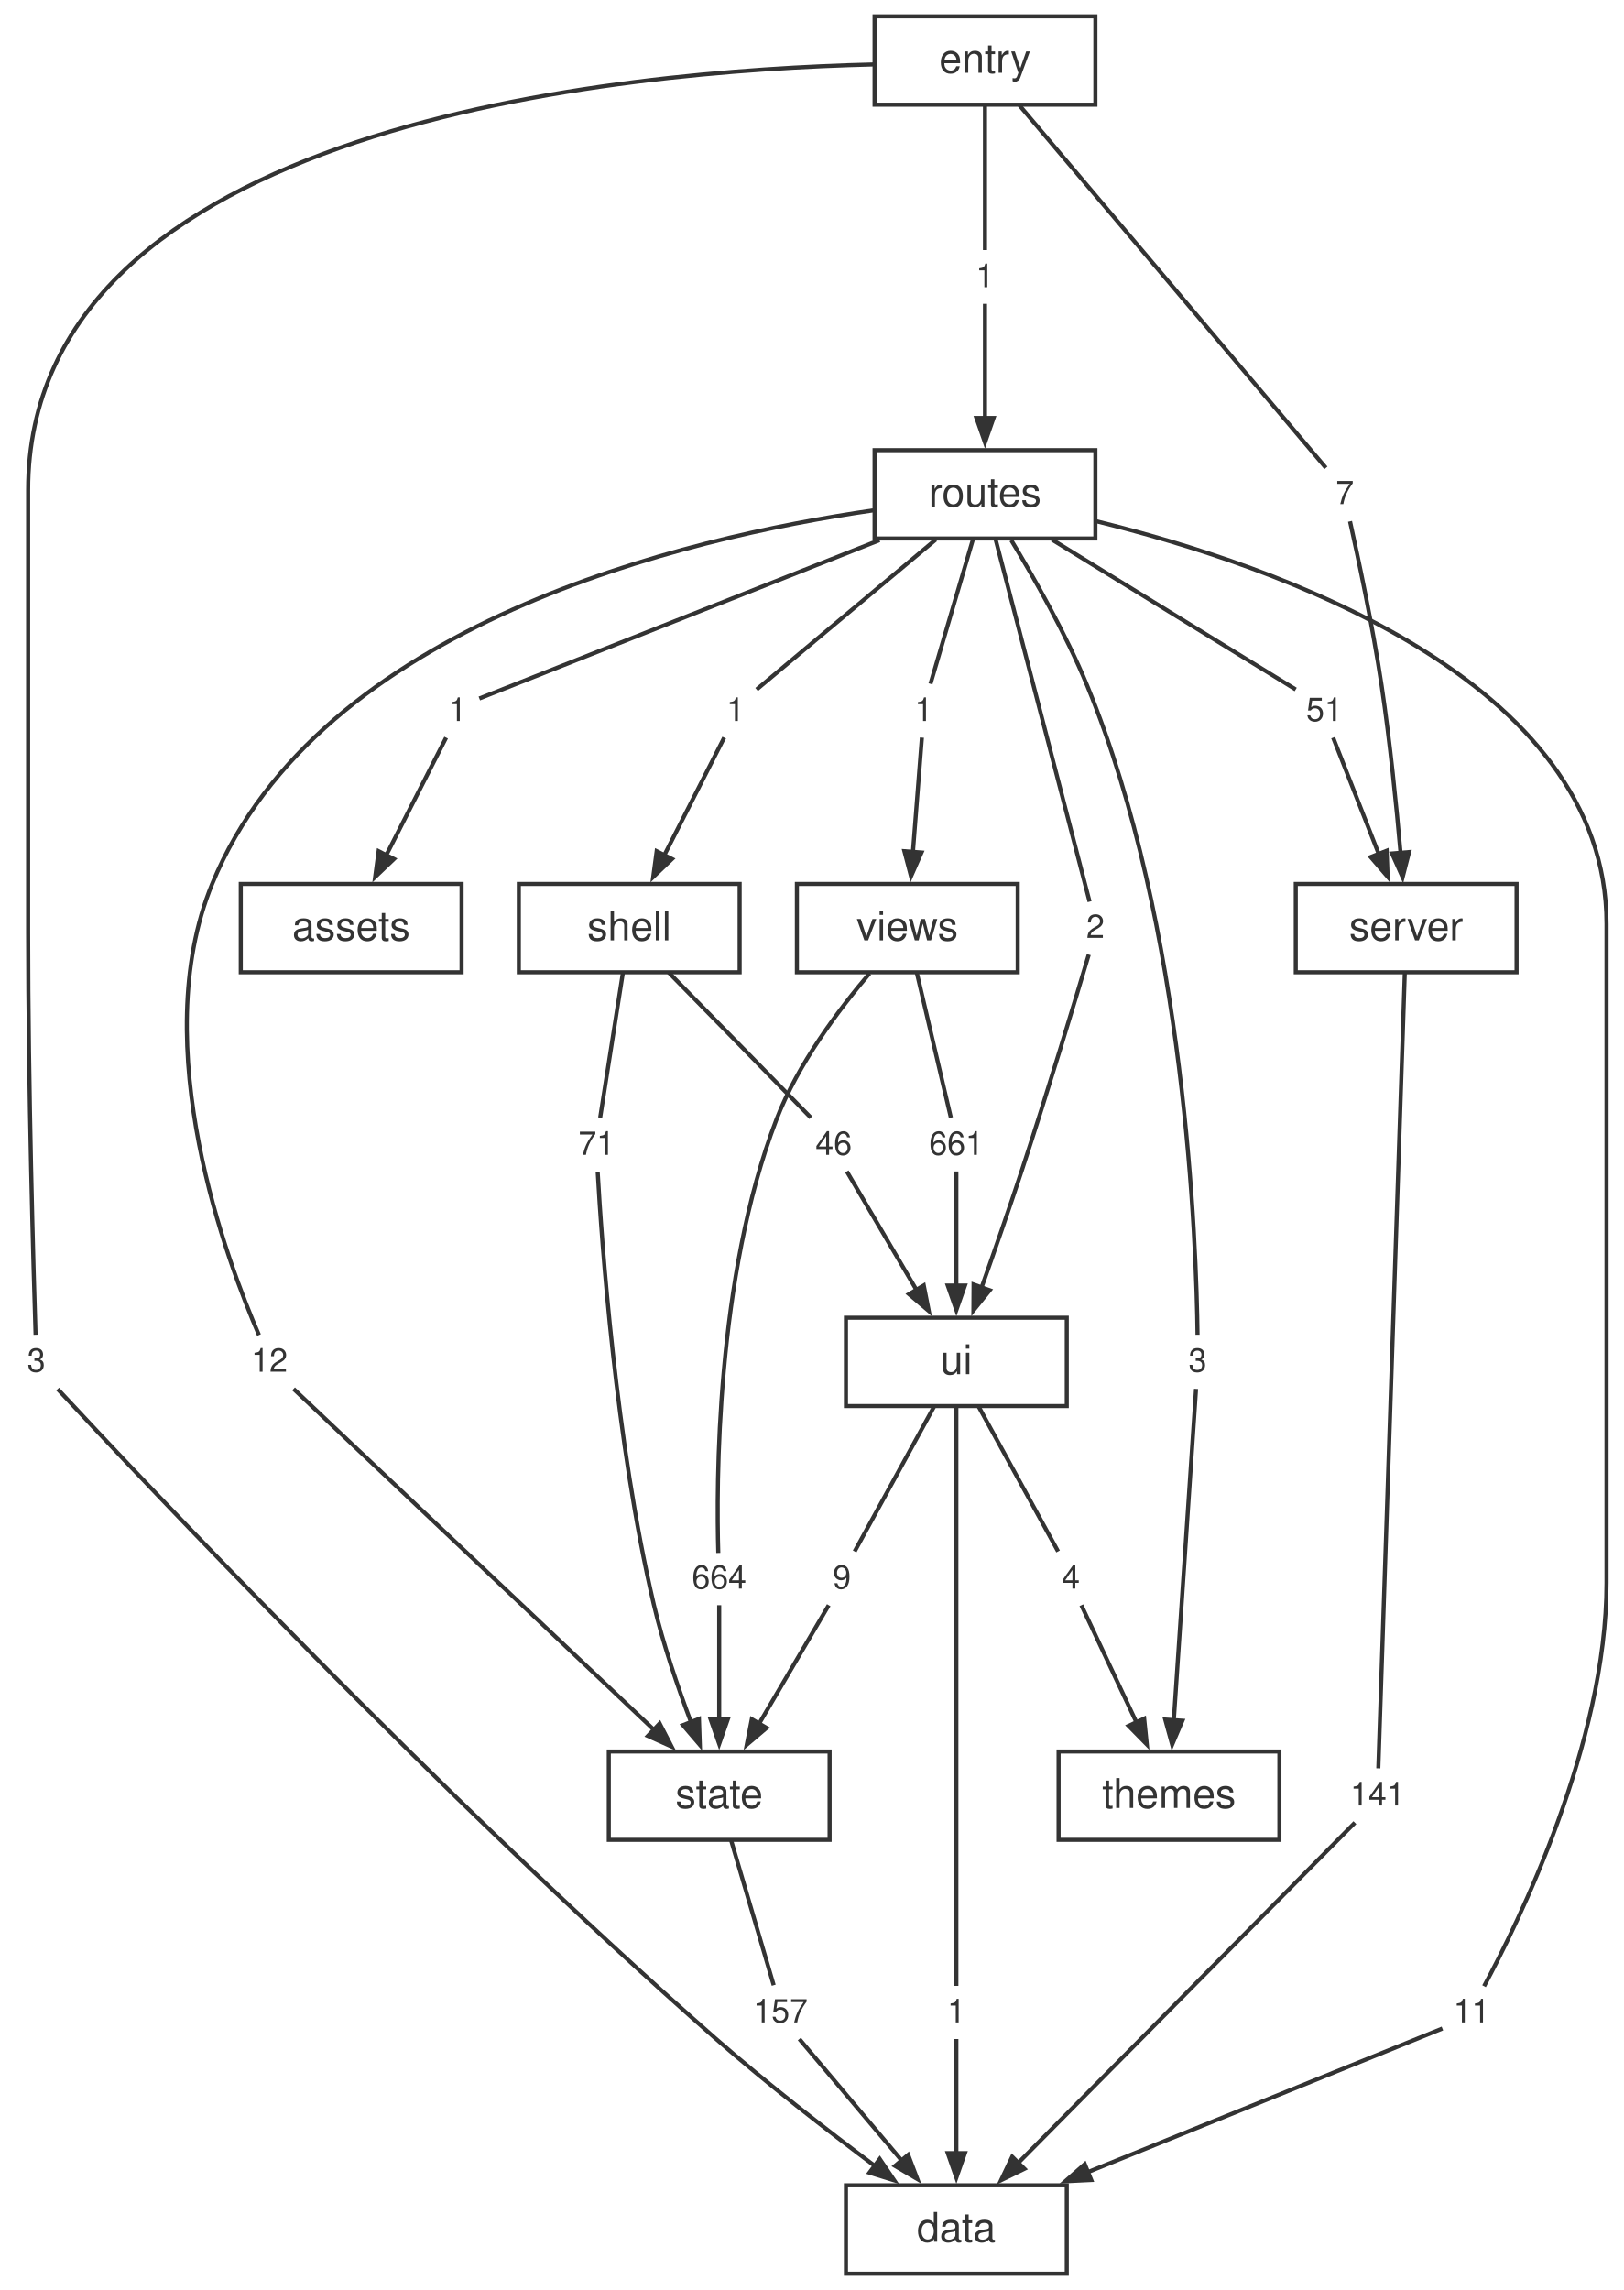
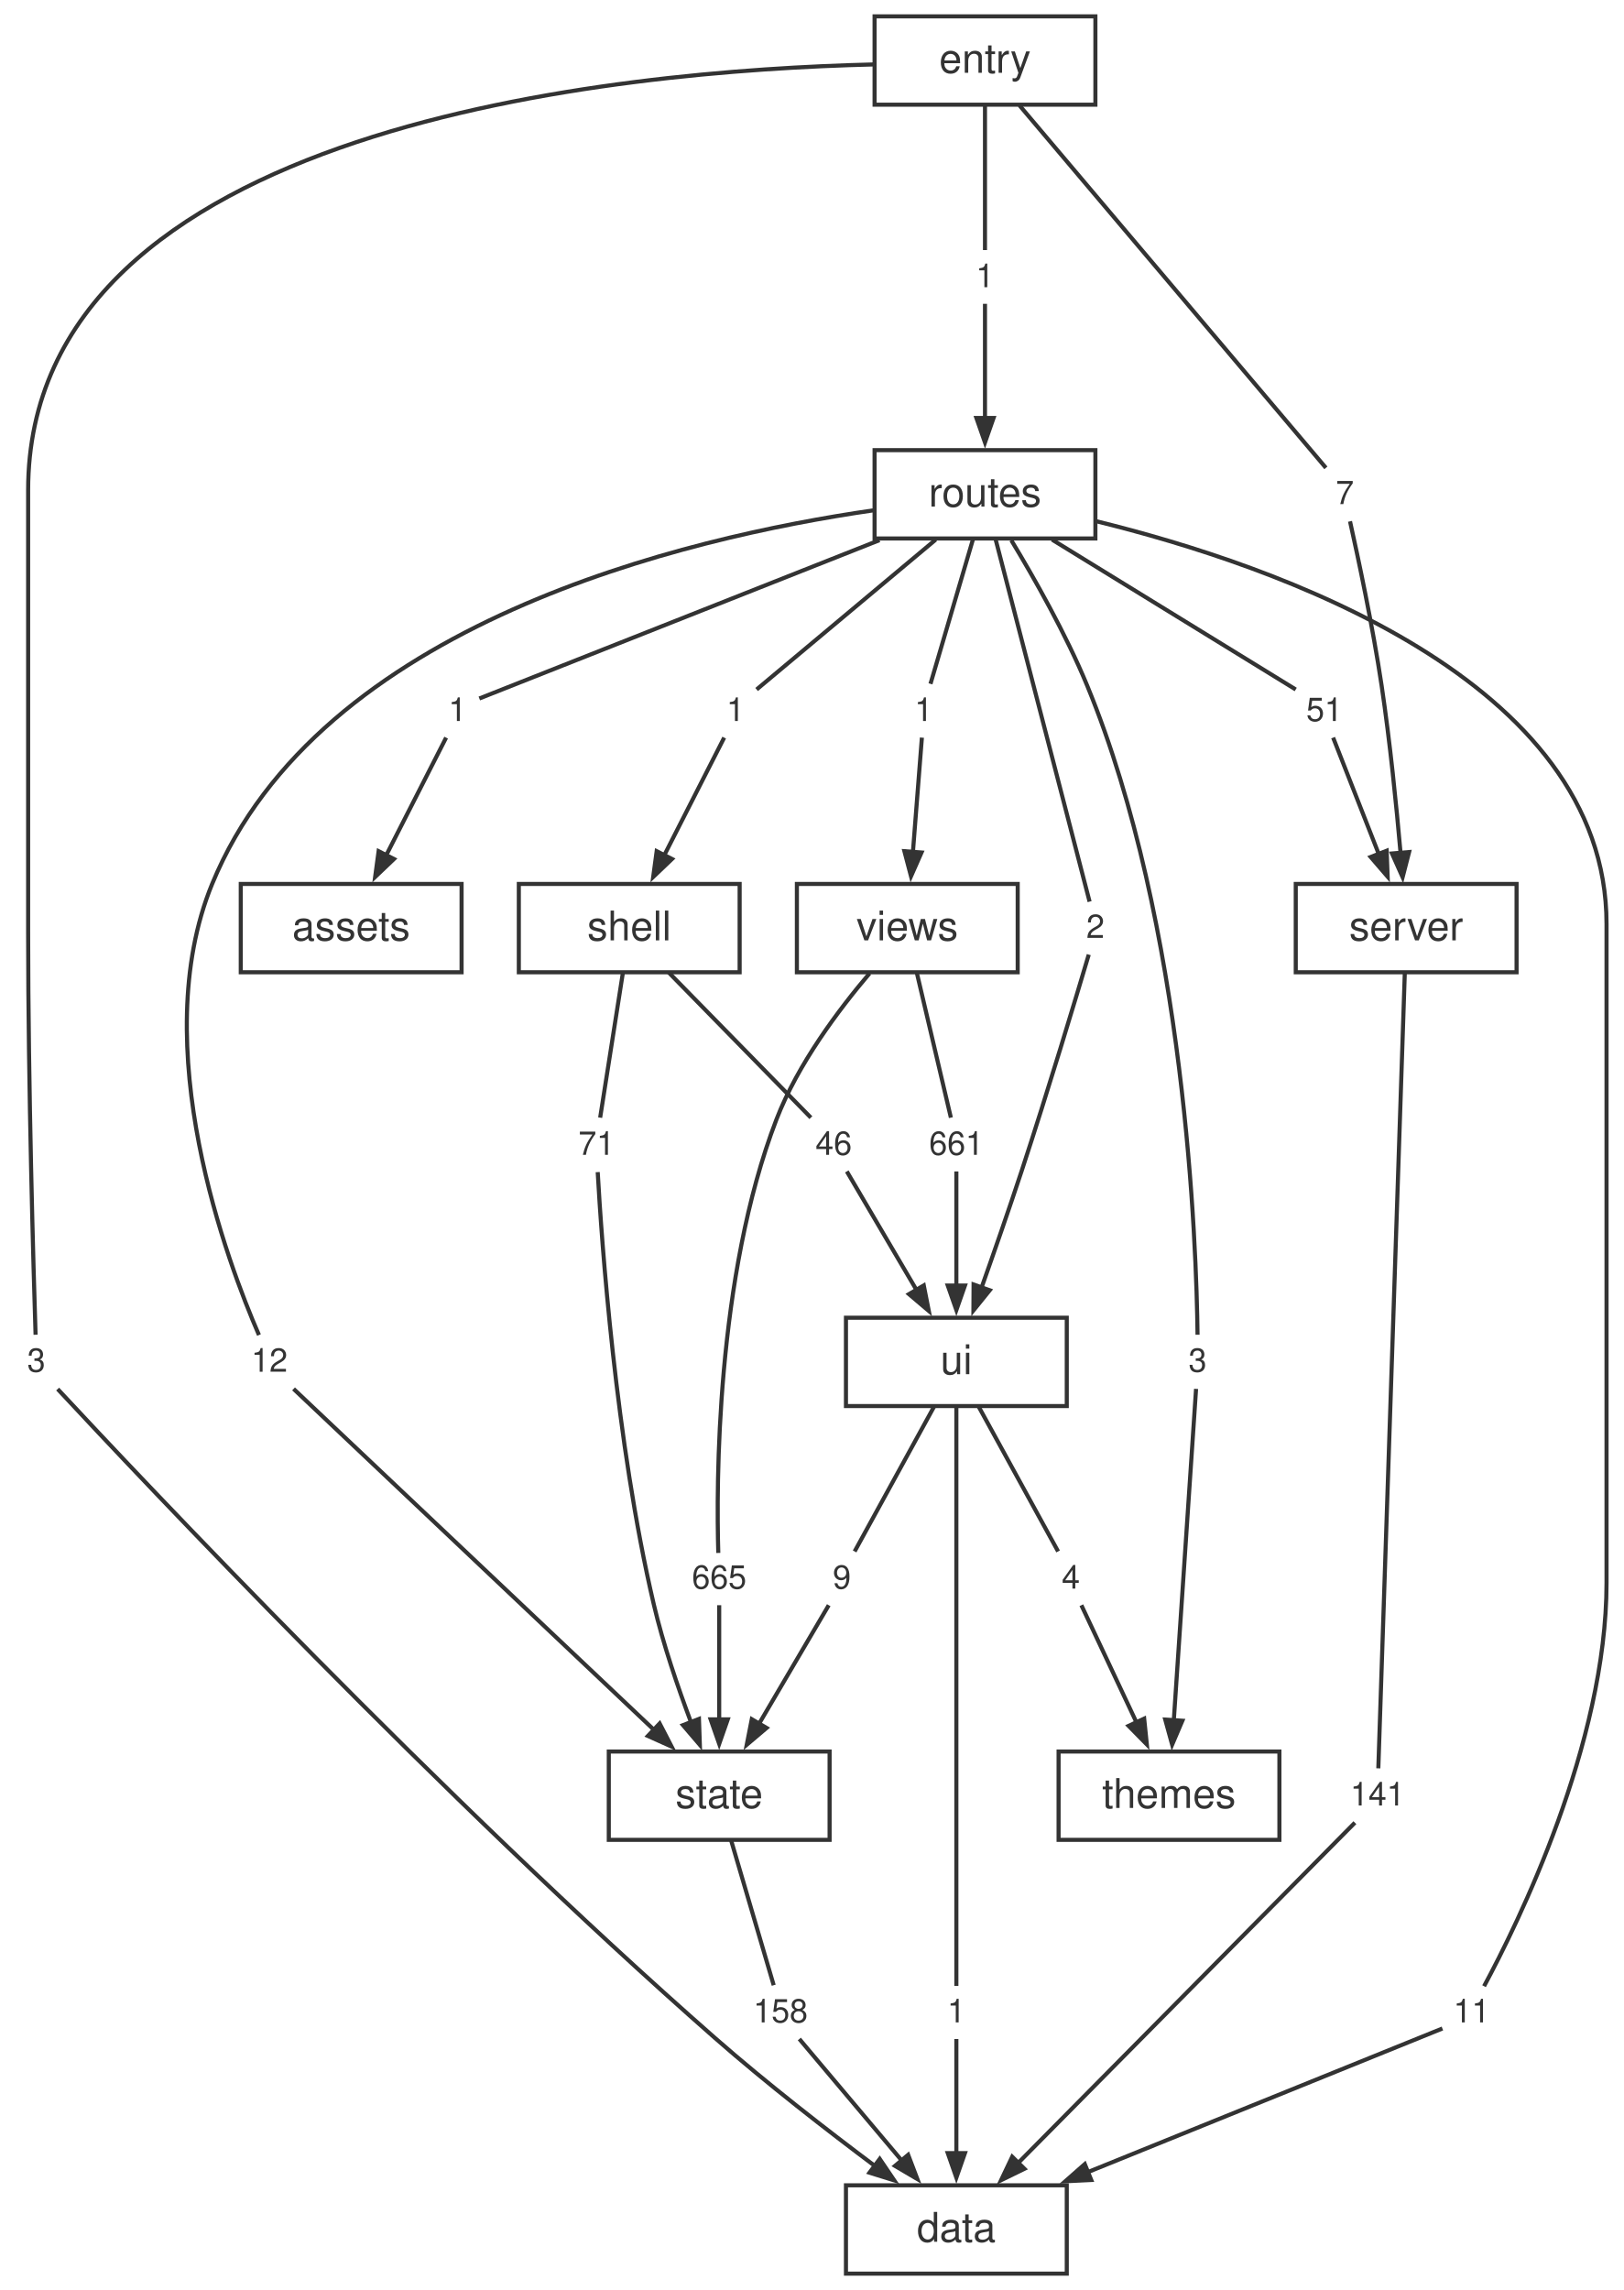
<svg xmlns="http://www.w3.org/2000/svg" width="397pt" height="560pt" viewBox="0.00 0.00 397.00 560.00">
  <style>svg { color: #333333; } @media (prefers-color-scheme: dark) { svg { color: #cccccc; background: #1e1e1e; } }</style>
  <g id="graph0" class="graph" transform="scale(1 1) rotate(0) translate(4 556)">
    <g id="node1" class="node">
      <polygon fill="none" stroke="currentColor" points="256.88,-21.6 202.88,-21.6 202.88,0 256.88,0 256.88,-21.6" />
      <text fill="currentColor" xml:space="preserve" text-anchor="middle" x="229.88" y="-7.8" font-family="Helvetica,Arial,sans-serif" font-size="10.00">data</text>
    </g>
    <g id="node2" class="node">
      <polygon fill="none" stroke="currentColor" points="366.88,-339.84 312.88,-339.84 312.88,-318.24 366.88,-318.24 366.88,-339.84" />
      <text fill="currentColor" xml:space="preserve" text-anchor="middle" x="339.88" y="-326.04" font-family="Helvetica,Arial,sans-serif" font-size="10.00">server</text>
    </g>
    <g id="node19" class="node">
      <polygon fill="none" stroke="none" points="341.76,-123.12 324,-123.12 324,-110.64 341.76,-110.64 341.76,-123.12" />
      <text fill="currentColor" xml:space="preserve" text-anchor="middle" x="332.88" y="-114.48" font-family="Helvetica,Arial,sans-serif" font-size="8.00">141</text>
    </g>
    <g id="edge17" class="edge">
      <path fill="none" stroke="currentColor" d="M339.54,-317.9C338.3,-280.68 334.02,-152.2 333.07,-123.57" />
    </g>
    <g id="node3" class="node">
      <polygon fill="none" stroke="currentColor" points="198.88,-127.68 144.88,-127.68 144.88,-106.08 198.88,-106.08 198.88,-127.68" />
      <text fill="currentColor" xml:space="preserve" text-anchor="middle" x="171.88" y="-113.88" font-family="Helvetica,Arial,sans-serif" font-size="10.00">state</text>
    </g>
    <g id="node25" class="node">
      <polygon fill="none" stroke="none" points="195.76,-70.08 178,-70.08 178,-57.6 195.76,-57.6 195.76,-70.08" />
-       <text fill="currentColor" xml:space="preserve" text-anchor="middle" x="186.88" y="-61.44" font-family="Helvetica,Arial,sans-serif" font-size="8.00">157</text>
+       <text fill="currentColor" xml:space="preserve" text-anchor="middle" x="186.88" y="-61.44" font-family="Helvetica,Arial,sans-serif" font-size="8.00">158</text>
    </g>
    <g id="edge29" class="edge">
      <path fill="none" stroke="currentColor" d="M174.77,-106.04C177.87,-95.49 182.68,-79.12 185.21,-70.53" />
    </g>
    <g id="node4" class="node">
      <polygon fill="none" stroke="currentColor" points="256.88,-233.76 202.88,-233.76 202.88,-212.16 256.88,-212.16 256.88,-233.76" />
      <text fill="currentColor" xml:space="preserve" text-anchor="middle" x="229.88" y="-219.96" font-family="Helvetica,Arial,sans-serif" font-size="10.00">ui</text>
    </g>
    <g id="node26" class="node">
      <polygon fill="none" stroke="none" points="234.76,-70.08 225,-70.08 225,-57.6 234.76,-57.6 234.76,-70.08" />
      <text fill="currentColor" xml:space="preserve" text-anchor="middle" x="229.88" y="-61.44" font-family="Helvetica,Arial,sans-serif" font-size="8.00">1</text>
    </g>
    <g id="edge31" class="edge">
      <path fill="none" stroke="currentColor" d="M229.88,-212.13C229.88,-182.3 229.88,-93.44 229.88,-70.37" />
    </g>
    <g id="node27" class="node">
      <polygon fill="none" stroke="none" points="206.76,-176.16 197,-176.16 197,-163.68 206.76,-163.68 206.76,-176.16" />
      <text fill="currentColor" xml:space="preserve" text-anchor="middle" x="201.88" y="-167.52" font-family="Helvetica,Arial,sans-serif" font-size="8.00">9</text>
    </g>
    <g id="edge33" class="edge">
      <path fill="none" stroke="currentColor" d="M224.48,-212.12C218.7,-201.57 209.71,-185.2 205,-176.61" />
    </g>
    <g id="node28" class="node">
      <polygon fill="none" stroke="none" points="262.76,-176.16 253,-176.16 253,-163.68 262.76,-163.68 262.76,-176.16" />
      <text fill="currentColor" xml:space="preserve" text-anchor="middle" x="257.88" y="-167.52" font-family="Helvetica,Arial,sans-serif" font-size="8.00">4</text>
    </g>
    <g id="edge35" class="edge">
      <path fill="none" stroke="currentColor" d="M235.28,-212.12C241.06,-201.57 250.05,-185.2 254.76,-176.61" />
    </g>
    <g id="node5" class="node">
      <polygon fill="none" stroke="currentColor" points="176.88,-339.84 122.88,-339.84 122.88,-318.24 176.88,-318.24 176.88,-339.84" />
      <text fill="currentColor" xml:space="preserve" text-anchor="middle" x="149.88" y="-326.04" font-family="Helvetica,Arial,sans-serif" font-size="10.00">shell</text>
    </g>
    <g id="node20" class="node">
      <polygon fill="none" stroke="none" points="148.76,-282.24 135,-282.24 135,-269.76 148.76,-269.76 148.76,-282.24" />
      <text fill="currentColor" xml:space="preserve" text-anchor="middle" x="141.88" y="-273.6" font-family="Helvetica,Arial,sans-serif" font-size="8.00">71</text>
    </g>
    <g id="edge19" class="edge">
      <path fill="none" stroke="currentColor" d="M148.34,-318.2C146.68,-307.65 144.12,-291.28 142.77,-282.69" />
    </g>
    <g id="node21" class="node">
      <polygon fill="none" stroke="none" points="206.76,-282.24 193,-282.24 193,-269.76 206.76,-269.76 206.76,-282.24" />
      <text fill="currentColor" xml:space="preserve" text-anchor="middle" x="199.88" y="-273.6" font-family="Helvetica,Arial,sans-serif" font-size="8.00">46</text>
    </g>
    <g id="edge21" class="edge">
      <path fill="none" stroke="currentColor" d="M159.52,-318.2C169.85,-307.65 185.89,-291.28 194.3,-282.69" />
    </g>
    <g id="node6" class="node">
      <polygon fill="none" stroke="currentColor" points="244.88,-339.84 190.88,-339.84 190.88,-318.24 244.88,-318.24 244.88,-339.84" />
      <text fill="currentColor" xml:space="preserve" text-anchor="middle" x="217.88" y="-326.04" font-family="Helvetica,Arial,sans-serif" font-size="10.00">views</text>
    </g>
    <g id="node29" class="node">
      <polygon fill="none" stroke="none" points="180.76,-176.16 163,-176.16 163,-163.68 180.76,-163.68 180.76,-176.16" />
-       <text fill="currentColor" xml:space="preserve" text-anchor="middle" x="171.88" y="-167.52" font-family="Helvetica,Arial,sans-serif" font-size="8.00">664</text>
+       <text fill="currentColor" xml:space="preserve" text-anchor="middle" x="171.88" y="-167.52" font-family="Helvetica,Arial,sans-serif" font-size="8.00">665</text>
    </g>
    <g id="edge37" class="edge">
      <path fill="none" stroke="currentColor" d="M208.65,-317.97C201.2,-309.21 191.11,-295.82 185.88,-282.24 171.04,-243.7 171.18,-192.65 171.66,-176.24" />
    </g>
    <g id="node30" class="node">
      <polygon fill="none" stroke="none" points="238.76,-282.24 221,-282.24 221,-269.76 238.76,-269.76 238.76,-282.24" />
      <text fill="currentColor" xml:space="preserve" text-anchor="middle" x="229.88" y="-273.6" font-family="Helvetica,Arial,sans-serif" font-size="8.00">661</text>
    </g>
    <g id="edge39" class="edge">
      <path fill="none" stroke="currentColor" d="M220.19,-318.2C222.67,-307.65 226.52,-291.28 228.54,-282.69" />
    </g>
    <g id="node7" class="node">
      <polygon fill="none" stroke="currentColor" points="308.88,-127.68 254.88,-127.68 254.88,-106.08 308.88,-106.08 308.88,-127.68" />
      <text fill="currentColor" xml:space="preserve" text-anchor="middle" x="281.88" y="-113.88" font-family="Helvetica,Arial,sans-serif" font-size="10.00">themes</text>
    </g>
    <g id="node8" class="node">
      <polygon fill="none" stroke="currentColor" points="263.88,-445.92 209.88,-445.92 209.88,-424.32 263.88,-424.32 263.88,-445.92" />
      <text fill="currentColor" xml:space="preserve" text-anchor="middle" x="236.88" y="-432.12" font-family="Helvetica,Arial,sans-serif" font-size="10.00">routes</text>
    </g>
    <g id="node11" class="node">
      <polygon fill="none" stroke="none" points="362.76,-70.08 349,-70.08 349,-57.6 362.76,-57.6 362.76,-70.08" />
      <text fill="currentColor" xml:space="preserve" text-anchor="middle" x="355.88" y="-61.44" font-family="Helvetica,Arial,sans-serif" font-size="8.00">11</text>
    </g>
    <g id="edge1" class="edge">
      <path fill="none" stroke="currentColor" d="M264.05,-428.55C307.78,-417.82 388.88,-389.85 388.88,-330.04 388.88,-330.04 388.88,-330.04 388.88,-168.92 388.88,-129.49 367.09,-85.43 358.93,-70.29" />
    </g>
    <g id="node12" class="node">
      <polygon fill="none" stroke="none" points="112.76,-388.32 103,-388.32 103,-375.84 112.76,-375.84 112.76,-388.32" />
      <text fill="currentColor" xml:space="preserve" text-anchor="middle" x="107.88" y="-379.68" font-family="Helvetica,Arial,sans-serif" font-size="8.00">1</text>
    </g>
    <g id="edge3" class="edge">
      <path fill="none" stroke="currentColor" d="M211.08,-423.91C179.91,-411.58 129.59,-391.67 113.22,-385.19" />
    </g>
    <g id="node13" class="node">
      <polygon fill="none" stroke="none" points="326.76,-388.32 313,-388.32 313,-375.84 326.76,-375.84 326.76,-388.32" />
      <text fill="currentColor" xml:space="preserve" text-anchor="middle" x="319.88" y="-379.68" font-family="Helvetica,Arial,sans-serif" font-size="8.00">51</text>
    </g>
    <g id="edge5" class="edge">
      <path fill="none" stroke="currentColor" d="M253.28,-424.04C271.42,-412.88 299.81,-395.42 312.87,-387.39" />
    </g>
    <g id="node14" class="node">
      <polygon fill="none" stroke="none" points="180.76,-388.32 171,-388.32 171,-375.84 180.76,-375.84 180.76,-388.32" />
      <text fill="currentColor" xml:space="preserve" text-anchor="middle" x="175.88" y="-379.68" font-family="Helvetica,Arial,sans-serif" font-size="8.00">1</text>
    </g>
    <g id="edge7" class="edge">
      <path fill="none" stroke="currentColor" d="M224.83,-424.04C211.5,-412.88 190.63,-395.42 181.03,-387.39" />
    </g>
    <g id="node15" class="node">
      <polygon fill="none" stroke="none" points="68.76,-229.2 55,-229.2 55,-216.72 68.76,-216.72 68.76,-229.2" />
      <text fill="currentColor" xml:space="preserve" text-anchor="middle" x="61.88" y="-220.56" font-family="Helvetica,Arial,sans-serif" font-size="8.00">12</text>
    </g>
    <g id="edge9" class="edge">
      <path fill="none" stroke="currentColor" d="M209.51,-431.19C163.74,-424.56 74.1,-403.59 47.88,-339.84 31.54,-300.11 51.86,-246.71 59.33,-229.53" />
    </g>
    <g id="node16" class="node">
      <polygon fill="none" stroke="none" points="293.76,-229.2 284,-229.2 284,-216.72 293.76,-216.72 293.76,-229.2" />
      <text fill="currentColor" xml:space="preserve" text-anchor="middle" x="288.88" y="-220.56" font-family="Helvetica,Arial,sans-serif" font-size="8.00">3</text>
    </g>
    <g id="edge11" class="edge">
      <path fill="none" stroke="currentColor" d="M243.31,-423.89C248.81,-414.81 256.64,-401.05 261.88,-388.32 285.98,-329.76 288.61,-251.11 288.86,-229.6" />
    </g>
    <g id="node17" class="node">
      <polygon fill="none" stroke="none" points="268.76,-335.28 259,-335.28 259,-322.8 268.76,-322.8 268.76,-335.28" />
      <text fill="currentColor" xml:space="preserve" text-anchor="middle" x="263.88" y="-326.64" font-family="Helvetica,Arial,sans-serif" font-size="8.00">2</text>
    </g>
    <g id="edge13" class="edge">
      <path fill="none" stroke="currentColor" d="M239.47,-424.14C245.07,-402.57 258.13,-352.19 262.46,-335.51" />
    </g>
    <g id="node18" class="node">
      <polygon fill="none" stroke="none" points="226.76,-388.32 217,-388.32 217,-375.84 226.76,-375.84 226.76,-388.32" />
      <text fill="currentColor" xml:space="preserve" text-anchor="middle" x="221.88" y="-379.68" font-family="Helvetica,Arial,sans-serif" font-size="8.00">1</text>
    </g>
    <g id="edge15" class="edge">
      <path fill="none" stroke="currentColor" d="M233.99,-424.28C230.89,-413.73 226.08,-397.36 223.55,-388.77" />
    </g>
    <g id="node9" class="node">
      <polygon fill="none" stroke="currentColor" points="263.88,-552 209.88,-552 209.88,-530.4 263.88,-530.4 263.88,-552" />
      <text fill="currentColor" xml:space="preserve" text-anchor="middle" x="236.88" y="-538.2" font-family="Helvetica,Arial,sans-serif" font-size="10.00">entry</text>
    </g>
    <g id="node22" class="node">
      <polygon fill="none" stroke="none" points="9.76,-229.2 0,-229.2 0,-216.72 9.76,-216.72 9.76,-229.2" />
      <text fill="currentColor" xml:space="preserve" text-anchor="middle" x="4.88" y="-220.56" font-family="Helvetica,Arial,sans-serif" font-size="8.00">3</text>
    </g>
    <g id="edge23" class="edge">
      <path fill="none" stroke="currentColor" d="M209.58,-540.24C147.85,-538.75 2.88,-525.71 2.88,-436.12 2.88,-436.12 2.88,-436.12 2.88,-328.04 2.88,-290.45 4.2,-245.23 4.7,-229.6" />
    </g>
    <g id="node23" class="node">
      <polygon fill="none" stroke="none" points="241.76,-494.4 232,-494.4 232,-481.92 241.76,-481.92 241.76,-494.4" />
      <text fill="currentColor" xml:space="preserve" text-anchor="middle" x="236.88" y="-485.76" font-family="Helvetica,Arial,sans-serif" font-size="8.00">1</text>
    </g>
    <g id="edge25" class="edge">
      <path fill="none" stroke="currentColor" d="M236.88,-530.36C236.88,-519.81 236.88,-503.44 236.88,-494.85" />
    </g>
    <g id="node24" class="node">
      <polygon fill="none" stroke="none" points="329.76,-441.36 320,-441.36 320,-428.88 329.76,-428.88 329.76,-441.36" />
      <text fill="currentColor" xml:space="preserve" text-anchor="middle" x="324.88" y="-432.72" font-family="Helvetica,Arial,sans-serif" font-size="8.00">7</text>
    </g>
    <g id="edge27" class="edge">
      <path fill="none" stroke="currentColor" d="M245.32,-530.22C263.56,-508.65 306.15,-458.27 320.25,-441.59" />
    </g>
    <g id="node10" class="node">
      <polygon fill="none" stroke="currentColor" points="108.88,-339.84 54.88,-339.84 54.88,-318.24 108.88,-318.24 108.88,-339.84" />
      <text fill="currentColor" xml:space="preserve" text-anchor="middle" x="81.88" y="-326.04" font-family="Helvetica,Arial,sans-serif" font-size="10.00">assets</text>
    </g>
    <g id="edge2" class="edge">
      <path fill="none" stroke="currentColor" d="M348.74,-59.95C332.36,-53.31 291.19,-36.64 261.91,-24.78" />
      <polygon fill="currentColor" stroke="currentColor" points="262.87,-22.9 256.52,-22.59 261.29,-26.79 262.87,-22.9" />
    </g>
    <g id="edge4" class="edge">
      <path fill="none" stroke="currentColor" d="M105.1,-375.62C101.61,-368.76 95.46,-356.7 90.37,-346.7" />
      <polygon fill="currentColor" stroke="currentColor" points="92.34,-345.94 87.74,-341.55 88.59,-347.85 92.34,-345.94" />
    </g>
    <g id="edge6" class="edge">
      <path fill="none" stroke="currentColor" d="M322.02,-375.62C324.68,-368.83 329.34,-356.93 333.24,-346.99" />
      <polygon fill="currentColor" stroke="currentColor" points="335.11,-347.96 335.35,-341.61 331.2,-346.43 335.11,-347.96" />
    </g>
    <g id="edge8" class="edge">
      <path fill="none" stroke="currentColor" d="M173.1,-375.62C169.61,-368.76 163.46,-356.7 158.37,-346.7" />
      <polygon fill="currentColor" stroke="currentColor" points="160.34,-345.94 155.74,-341.55 156.59,-347.85 160.34,-345.94" />
    </g>
    <g id="edge10" class="edge">
      <path fill="none" stroke="currentColor" d="M67.79,-216.36C84.31,-200.74 131.31,-156.26 156.12,-132.8" />
      <polygon fill="currentColor" stroke="currentColor" points="157.32,-134.54 160.24,-128.89 154.44,-131.49 157.32,-134.54" />
    </g>
    <g id="edge12" class="edge">
      <path fill="none" stroke="currentColor" d="M288.5,-216.36C287.49,-201.27 284.66,-159.22 283.05,-135.23" />
      <polygon fill="currentColor" stroke="currentColor" points="285.15,-135.21 282.65,-129.36 280.96,-135.49 285.15,-135.21" />
    </g>
    <g id="edge14" class="edge">
      <path fill="none" stroke="currentColor" d="M262.26,-322.56C259.18,-312.2 252.23,-289.07 245.88,-269.76 242.74,-260.23 239.06,-249.65 236.02,-241.07" />
      <polygon fill="currentColor" stroke="currentColor" points="238.04,-240.48 234.05,-235.54 234.09,-241.89 238.04,-240.48" />
    </g>
    <g id="edge16" class="edge">
      <path fill="none" stroke="currentColor" d="M221.45,-375.62C220.93,-368.96 220.02,-357.39 219.25,-347.57" />
      <polygon fill="currentColor" stroke="currentColor" points="221.36,-347.53 218.79,-341.71 217.17,-347.85 221.36,-347.53" />
    </g>
    <g id="edge18" class="edge">
      <path fill="none" stroke="currentColor" d="M327.34,-110.28C311.95,-94.73 268.23,-50.56 244.94,-27.01" />
      <polygon fill="currentColor" stroke="currentColor" points="246.53,-25.64 240.81,-22.85 243.54,-28.59 246.53,-25.64" />
    </g>
    <g id="edge20" class="edge">
      <path fill="none" stroke="currentColor" d="M142.17,-269.37C143.1,-252.9 146.53,-203.5 155.88,-163.68 158.17,-153.91 161.8,-143.32 165.01,-134.78" />
      <polygon fill="currentColor" stroke="currentColor" points="166.93,-135.65 167.15,-129.3 163.02,-134.13 166.93,-135.65" />
    </g>
    <g id="edge22" class="edge">
      <path fill="none" stroke="currentColor" d="M203.09,-269.54C207.16,-262.62 214.35,-250.38 220.26,-240.33" />
      <polygon fill="currentColor" stroke="currentColor" points="221.91,-241.66 223.14,-235.42 218.29,-239.53 221.91,-241.66" />
    </g>
    <g id="edge24" class="edge">
      <path fill="none" stroke="currentColor" d="M10.1,-216.32C30.1,-194.82 104.12,-116.18 170.88,-57.6 183.5,-46.53 198.44,-34.95 210.13,-26.2" />
      <polygon fill="currentColor" stroke="currentColor" points="211.14,-28.06 214.7,-22.8 208.63,-24.69 211.14,-28.06" />
    </g>
    <g id="edge26" class="edge">
      <path fill="none" stroke="currentColor" d="M236.88,-481.7C236.88,-475.04 236.88,-463.47 236.88,-453.65" />
      <polygon fill="currentColor" stroke="currentColor" points="238.98,-453.79 236.88,-447.79 234.78,-453.79 238.98,-453.79" />
    </g>
    <g id="edge28" class="edge">
      <path fill="none" stroke="currentColor" d="M326.15,-428.51C328.07,-419.9 331.7,-402.91 333.88,-388.32 335.93,-374.59 337.5,-358.93 338.52,-347.31" />
      <polygon fill="currentColor" stroke="currentColor" points="340.6,-347.64 339.01,-341.48 336.41,-347.29 340.6,-347.64" />
    </g>
    <g id="edge30" class="edge">
      <path fill="none" stroke="currentColor" d="M191.48,-57.38C197.42,-50.33 208.01,-37.76 216.57,-27.6" />
      <polygon fill="currentColor" stroke="currentColor" points="218.09,-29.06 220.35,-23.12 214.87,-26.35 218.09,-29.06" />
    </g>
    <g id="edge32" class="edge">
      <path fill="none" stroke="currentColor" d="M229.88,-57.38C229.88,-50.72 229.88,-39.15 229.88,-29.33" />
      <polygon fill="currentColor" stroke="currentColor" points="231.98,-29.47 229.88,-23.47 227.78,-29.47 231.98,-29.47" />
    </g>
    <g id="edge34" class="edge">
      <path fill="none" stroke="currentColor" d="M198.67,-163.46C194.6,-156.54 187.41,-144.3 181.5,-134.25" />
      <polygon fill="currentColor" stroke="currentColor" points="183.47,-133.45 178.62,-129.34 179.85,-135.58 183.47,-133.45" />
    </g>
    <g id="edge36" class="edge">
      <path fill="none" stroke="currentColor" d="M260.45,-163.46C263.64,-156.67 269.24,-144.77 273.91,-134.83" />
      <polygon fill="currentColor" stroke="currentColor" points="275.81,-135.73 276.46,-129.41 272,-133.95 275.81,-135.73" />
    </g>
    <g id="edge38" class="edge">
      <path fill="none" stroke="currentColor" d="M171.88,-163.46C171.88,-156.8 171.88,-145.23 171.88,-135.41" />
      <polygon fill="currentColor" stroke="currentColor" points="173.98,-135.55 171.88,-129.55 169.78,-135.55 173.98,-135.55" />
    </g>
    <g id="edge40" class="edge">
      <path fill="none" stroke="currentColor" d="M229.88,-269.54C229.88,-262.88 229.88,-251.31 229.88,-241.49" />
      <polygon fill="currentColor" stroke="currentColor" points="231.98,-241.63 229.88,-235.63 227.78,-241.63 231.98,-241.63" />
    </g>
  </g>
</svg>
